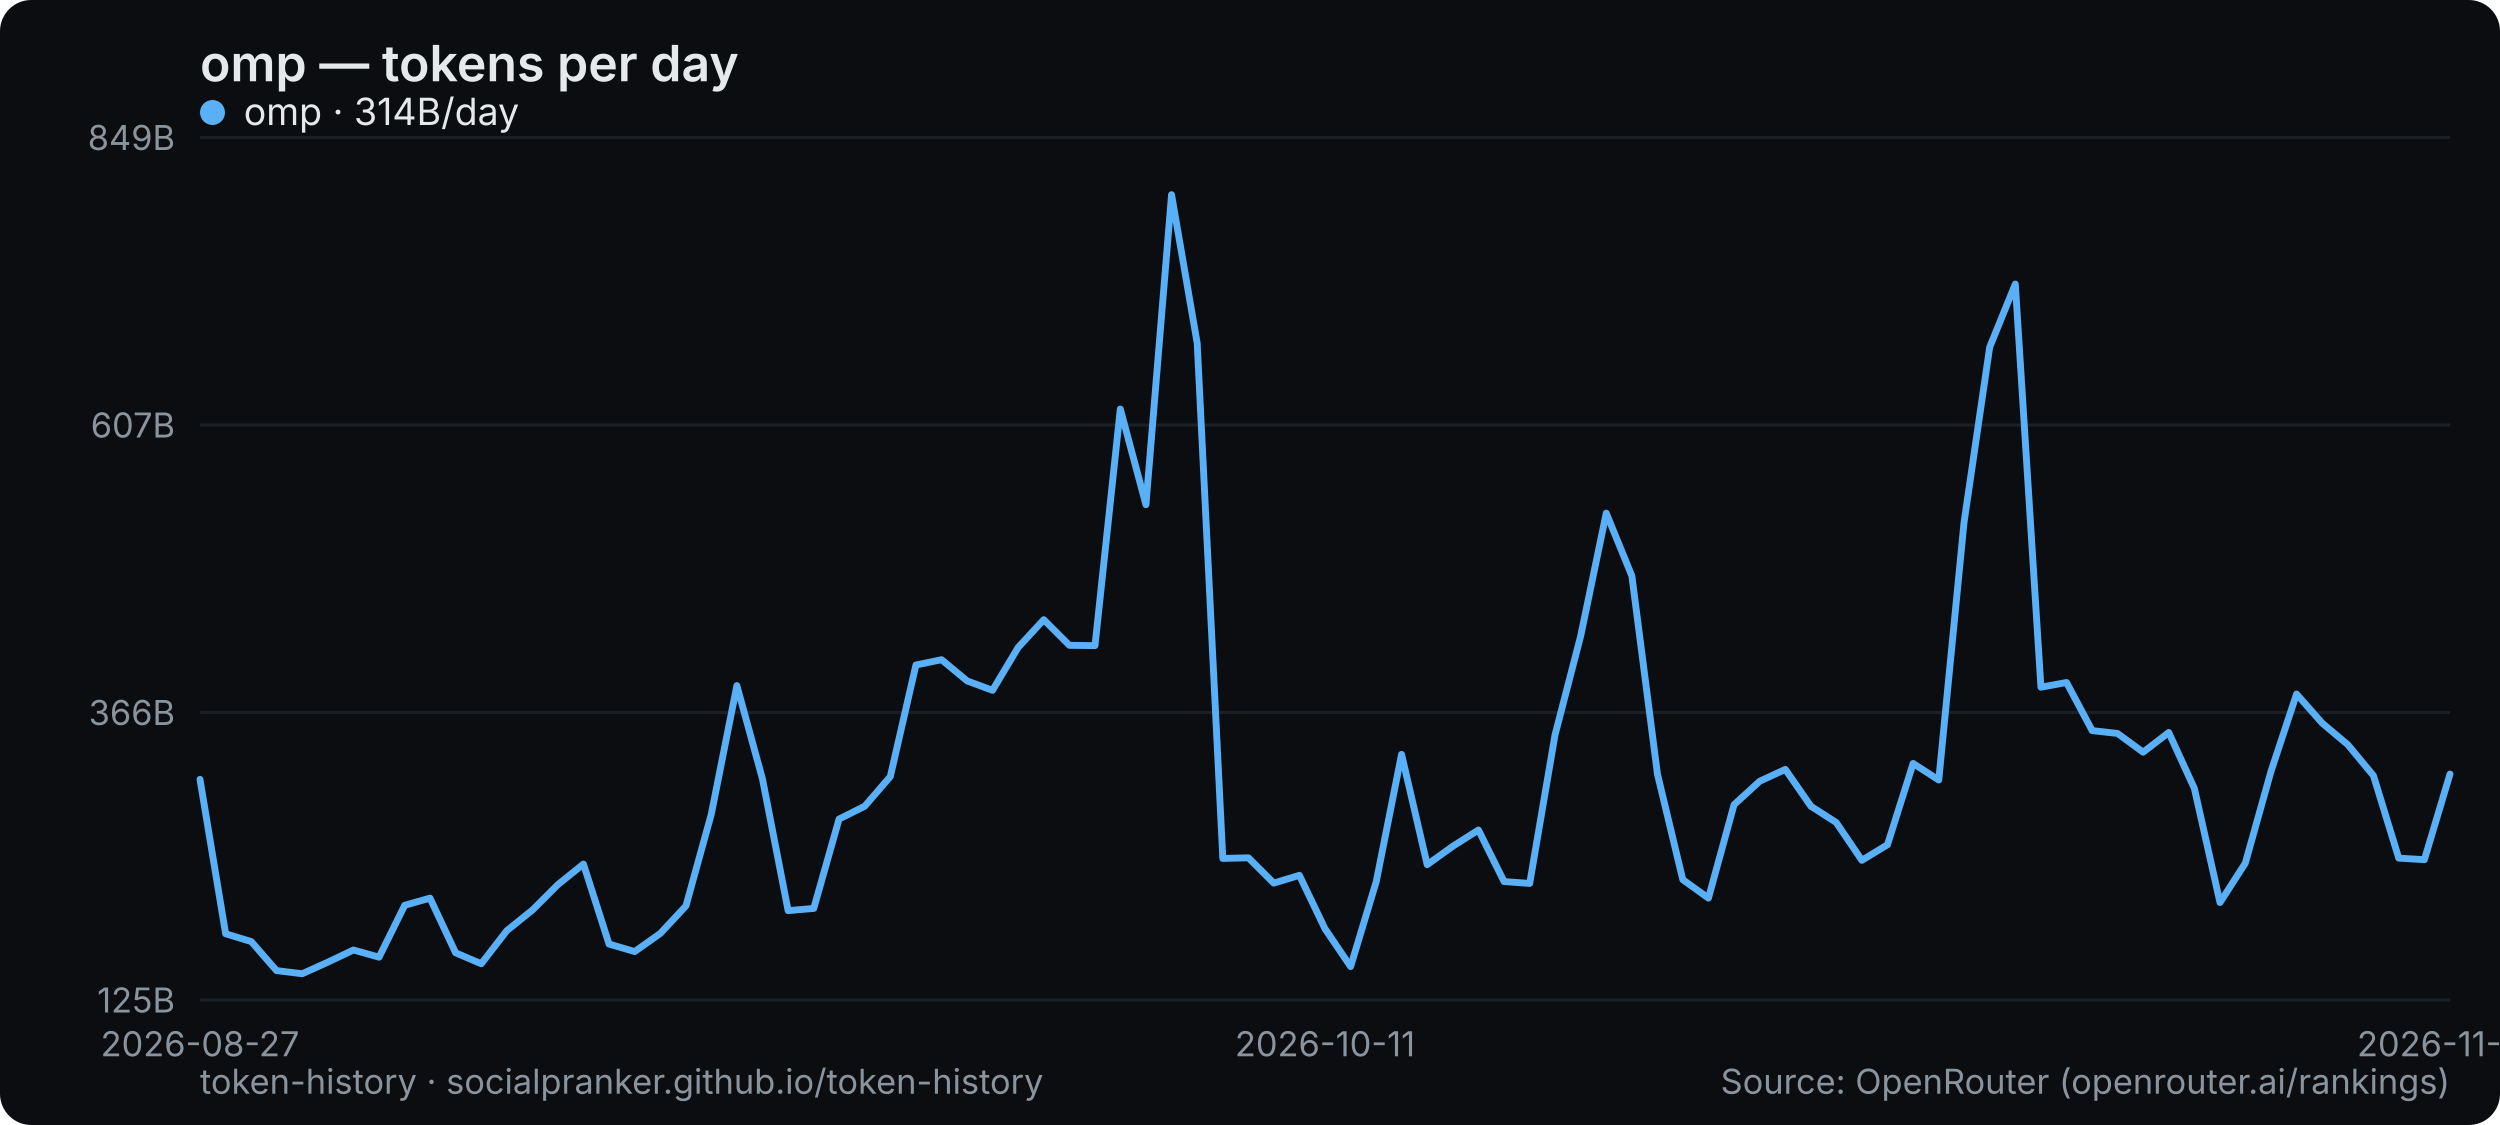
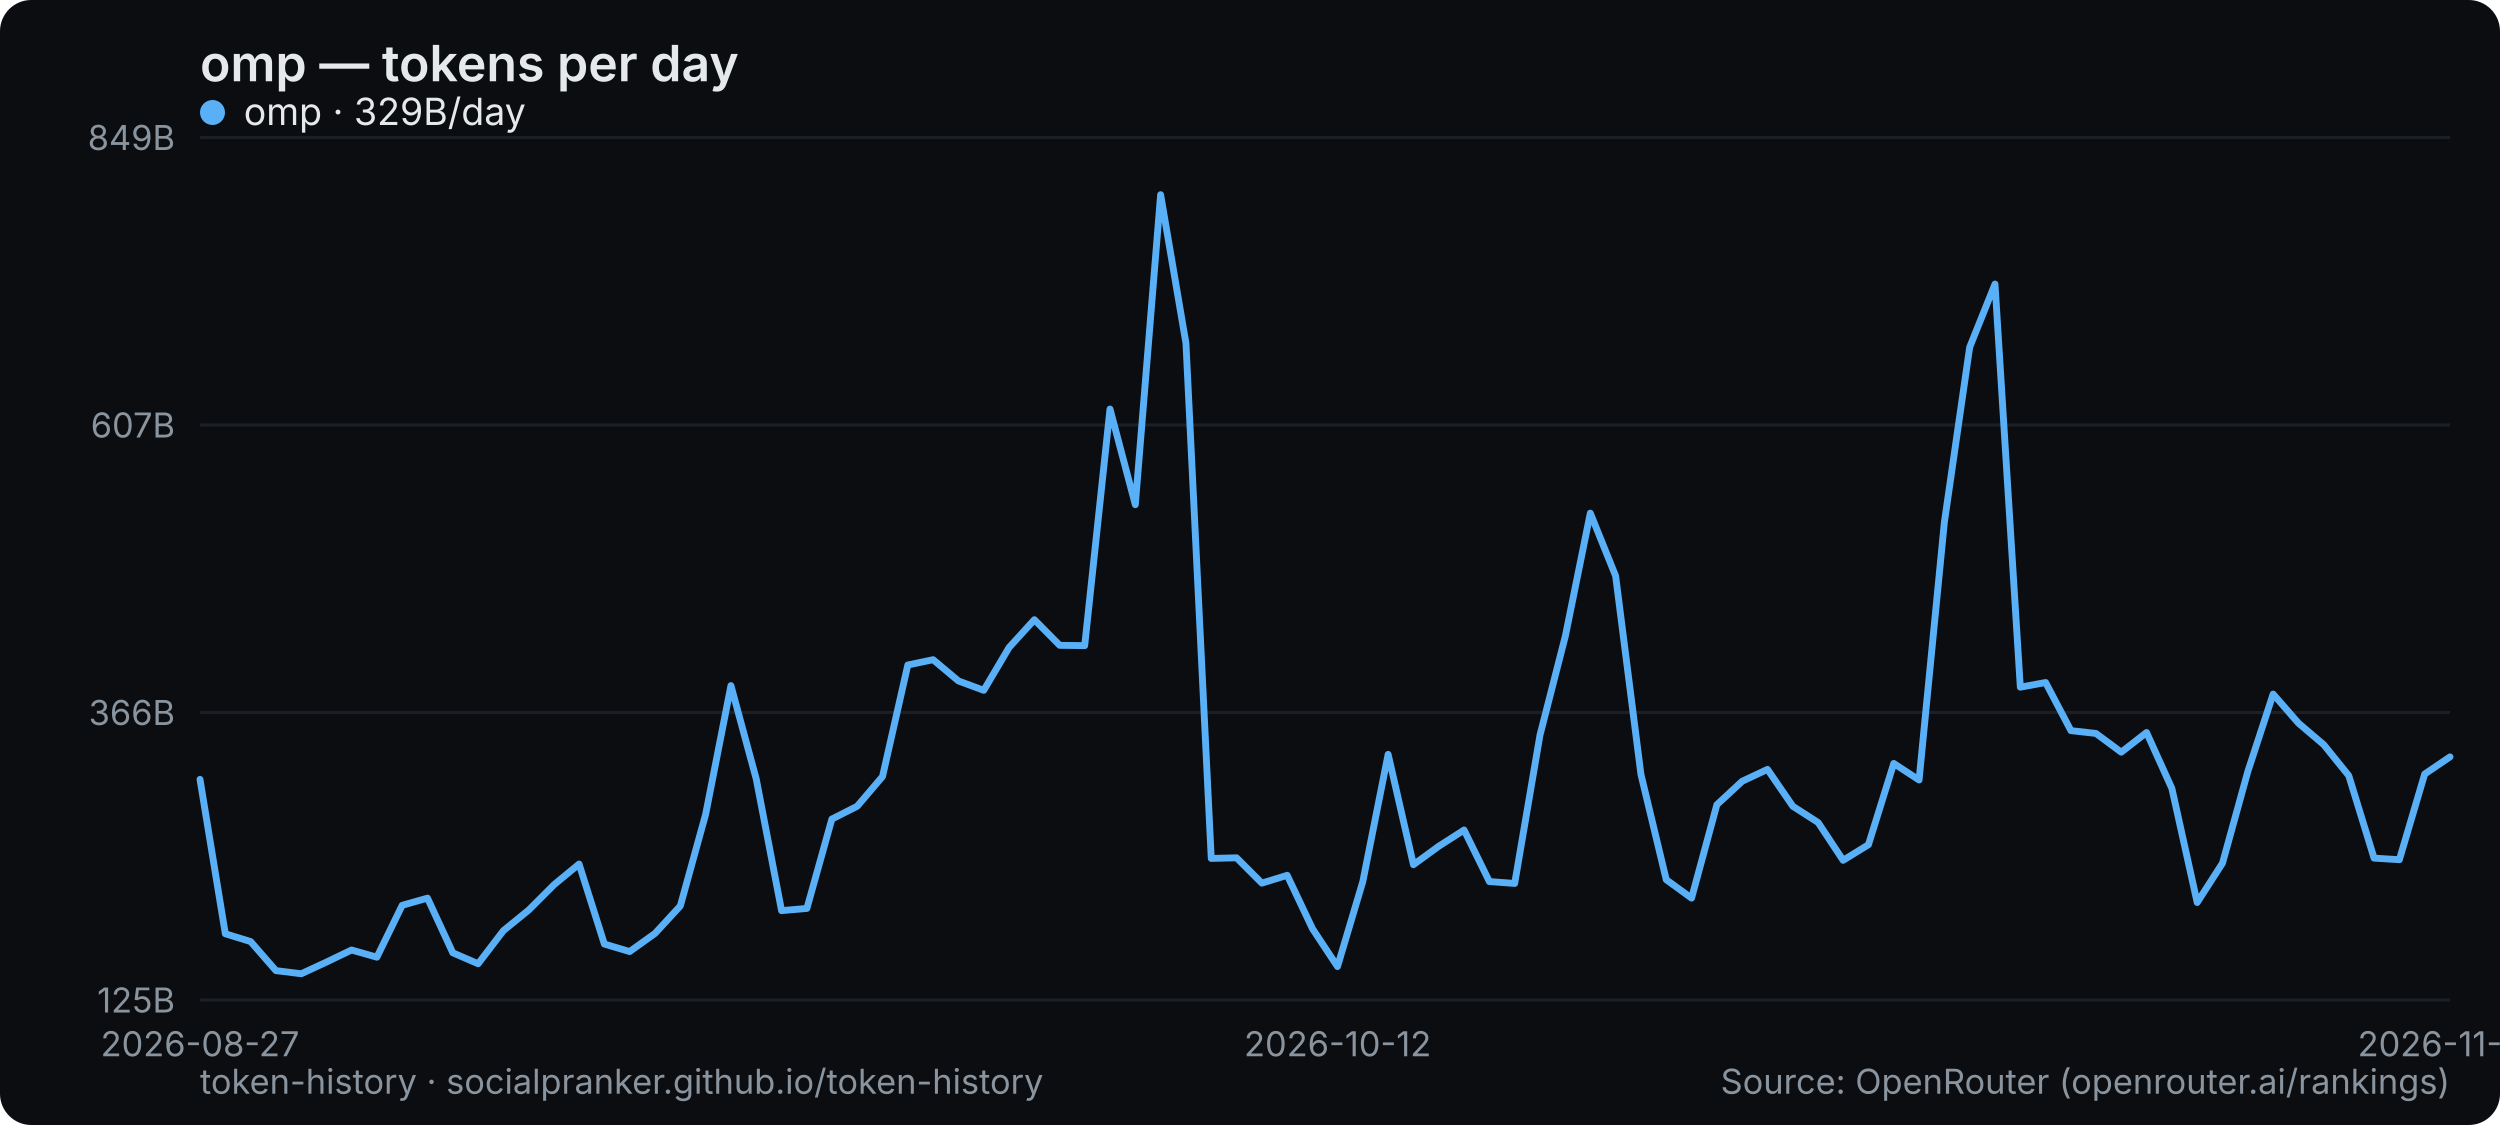
<svg xmlns="http://www.w3.org/2000/svg" width="800" height="360" viewBox="0 0 800 360" role="img" aria-label="omp — tokens per day">
  <rect width="800" height="360" rx="10" fill="#0b0d10" />
  <text x="64" y="26" font-family="system-ui,-apple-system,Segoe UI,sans-serif" font-size="16" font-weight="600" fill="#e6e9ec">omp — tokens per day</text>
  <line x1="64" y1="320" x2="784" y2="320" stroke="#1b2026" stroke-width="1" />
  <text x="56" y="324" text-anchor="end" font-family="system-ui,-apple-system,Segoe UI,sans-serif" font-size="11" fill="#8a949e">125B</text>
  <line x1="64" y1="228" x2="784" y2="228" stroke="#1b2026" stroke-width="1" />
  <text x="56" y="232" text-anchor="end" font-family="system-ui,-apple-system,Segoe UI,sans-serif" font-size="11" fill="#8a949e">366B</text>
  <line x1="64" y1="136" x2="784" y2="136" stroke="#1b2026" stroke-width="1" />
  <text x="56" y="140" text-anchor="end" font-family="system-ui,-apple-system,Segoe UI,sans-serif" font-size="11" fill="#8a949e">607B</text>
  <line x1="64" y1="44" x2="784" y2="44" stroke="#1b2026" stroke-width="1" />
  <text x="56" y="48" text-anchor="end" font-family="system-ui,-apple-system,Segoe UI,sans-serif" font-size="11" fill="#8a949e">849B</text>
  <text x="64" y="338" text-anchor="middle" font-family="system-ui,-apple-system,Segoe UI,sans-serif" font-size="11" fill="#8a949e">2026-08-27</text>
-   <text x="424" y="338" text-anchor="middle" font-family="system-ui,-apple-system,Segoe UI,sans-serif" font-size="11" fill="#8a949e">2026-10-11</text>
-   <text x="784" y="338" text-anchor="middle" font-family="system-ui,-apple-system,Segoe UI,sans-serif" font-size="11" fill="#8a949e">2026-11-24</text>
-   <polyline points="64.0,249.4 72.2,298.8 80.4,301.3 88.5,310.6 96.7,311.6 104.9,307.9 113.1,304.0 121.3,306.3 129.5,289.7 137.6,287.4 145.8,304.9 154.0,308.4 162.2,297.8 170.4,291.2 178.5,283.1 186.7,276.5 194.9,302.1 203.1,304.5 211.3,298.7 219.5,289.9 227.6,260.6 235.8,219.4 244.0,249.3 252.2,291.4 260.4,290.7 268.5,262.1 276.7,258.0 284.9,248.5 293.1,212.8 301.3,211.1 309.5,217.9 317.6,220.9 325.8,207.2 334.0,198.3 342.2,206.5 350.4,206.6 358.5,130.9 366.7,161.5 374.9,62.3 383.1,109.8 391.3,274.7 399.5,274.5 407.6,282.6 415.8,280.1 424.0,297.2 432.2,309.3 440.4,282.1 448.5,241.4 456.7,276.7 464.9,270.8 473.1,265.6 481.3,282.1 489.5,282.7 497.6,235.2 505.8,203.6 514.0,164.2 522.2,184.3 530.4,247.8 538.5,281.5 546.7,287.4 554.9,257.5 563.1,250.0 571.3,246.2 579.5,258.0 587.6,263.2 595.8,275.3 604.0,270.3 612.2,244.3 620.4,249.6 628.5,167.1 636.7,111.1 644.9,90.9 653.1,219.9 661.3,218.4 669.5,233.8 677.6,234.7 685.8,240.7 694.0,234.4 702.2,252.3 710.4,288.8 718.5,276.2 726.7,246.9 734.9,222.1 743.1,231.4 751.3,238.3 759.5,248.2 767.6,274.6 775.8,275.1 784.0,247.7" fill="none" stroke="#5ab0f7" stroke-width="2.2" stroke-linejoin="round" stroke-linecap="round" />
+   <text x="428.045" y="338" text-anchor="middle" font-family="system-ui,-apple-system,Segoe UI,sans-serif" font-size="11" fill="#8a949e">2026-10-12</text>
+   <text x="784" y="338" text-anchor="middle" font-family="system-ui,-apple-system,Segoe UI,sans-serif" font-size="11" fill="#8a949e">2026-11-25</text>
+   <polyline points="64.0,249.4 72.1,298.8 80.2,301.3 88.3,310.6 96.4,311.6 104.4,307.9 112.5,304.0 120.6,306.3 128.7,289.7 136.8,287.4 144.9,304.9 153.0,308.4 161.1,297.8 169.2,291.2 177.3,283.1 185.3,276.5 193.4,302.1 201.5,304.5 209.6,298.7 217.7,289.9 225.8,260.6 233.9,219.4 242.0,249.3 250.1,291.4 258.2,290.7 266.2,262.1 274.3,258.0 282.4,248.5 290.5,212.8 298.6,211.1 306.7,217.9 314.8,220.9 322.9,207.2 331.0,198.3 339.1,206.5 347.1,206.6 355.2,130.9 363.3,161.5 371.4,62.3 379.5,109.8 387.6,274.7 395.7,274.5 403.8,282.6 411.9,280.1 420.0,297.2 428.0,309.3 436.1,282.1 444.2,241.4 452.3,276.7 460.4,270.8 468.5,265.6 476.6,282.1 484.7,282.7 492.8,235.2 500.9,203.6 508.9,164.2 517.0,184.3 525.1,247.8 533.2,281.5 541.3,287.4 549.4,257.5 557.5,250.0 565.6,246.2 573.7,258.0 581.8,263.2 589.8,275.3 597.9,270.3 606.0,244.3 614.1,249.6 622.2,167.1 630.3,111.1 638.4,90.9 646.5,219.9 654.6,218.4 662.7,233.8 670.7,234.7 678.8,240.7 686.9,234.4 695.0,252.3 703.1,288.8 711.2,276.2 719.3,246.9 727.4,222.1 735.5,231.4 743.6,238.3 751.6,248.2 759.7,274.6 767.8,275.1 775.9,247.7 784.0,242.2" fill="none" stroke="#5ab0f7" stroke-width="2.2" stroke-linejoin="round" stroke-linecap="round" />
  <g font-family="system-ui,-apple-system,Segoe UI,sans-serif" font-size="12">
    <circle cx="68" cy="36" r="4" fill="#5ab0f7" />
-     <text x="78" y="40" fill="#e6e9ec">omp · 314B/day</text>
+     <text x="78" y="40" fill="#e6e9ec">omp · 329B/day</text>
  </g>
  <text x="64" y="350" font-family="system-ui,-apple-system,Segoe UI,sans-serif" font-size="11" fill="#8a949e">token-history · socialpranker.github.io/token-history</text>
  <text x="784" y="350" text-anchor="end" font-family="system-ui,-apple-system,Segoe UI,sans-serif" font-size="11" fill="#8a949e">Source: OpenRouter (openrouter.ai/rankings)</text>
</svg>
